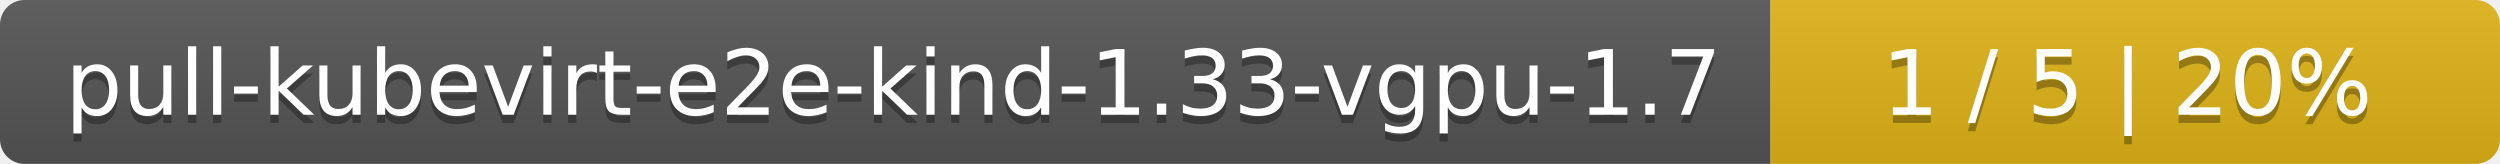
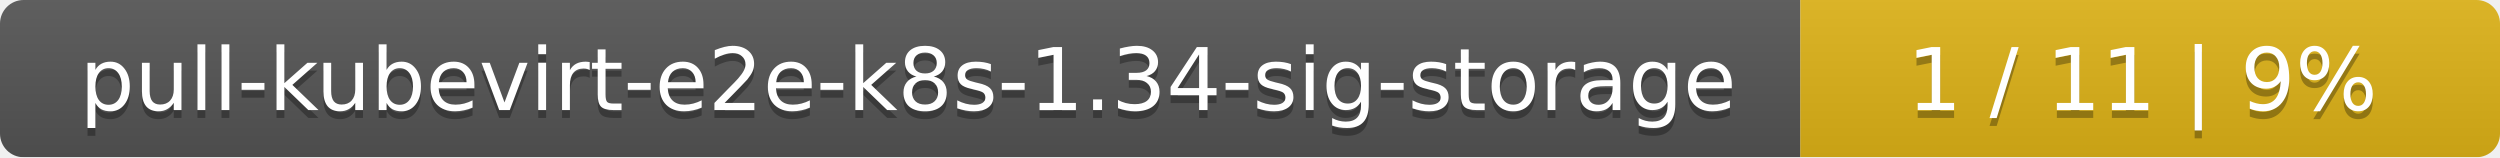
- <svg xmlns="http://www.w3.org/2000/svg" width="305" height="20">
+ <svg xmlns="http://www.w3.org/2000/svg" width="318" height="20">
  <linearGradient id="smooth" x2="0" y2="100%">
    <stop offset="0" stop-color="#bbb" stop-opacity=".1" />
    <stop offset="1" stop-opacity=".1" />
  </linearGradient>
  <mask id="round">
-     <rect width="305" height="20" rx="3" fill="#fff" />
+     <rect width="318" height="20" rx="3" fill="#fff" />
  </mask>
  <g mask="url(#round)">
-     <rect width="216" height="20" fill="#555" />
-     <rect x="216" width="89" height="20" fill="#dfb317" />
-     <rect width="305" height="20" fill="url(#smooth)" />
+     <rect width="229" height="20" fill="#555" />
+     <rect x="229" width="89" height="20" fill="#dfb317" />
+     <rect width="318" height="20" fill="url(#smooth)" />
  </g>
  <g fill="#fff" text-anchor="middle" font-family="DejaVu Sans,Verdana,Geneva,sans-serif" font-size="11">
-     <text x="109" y="15" fill="#010101" fill-opacity=".3">pull-kubevirt-e2e-kind-1.33-vgpu-1.7</text>
-     <text x="109" y="14">pull-kubevirt-e2e-kind-1.33-vgpu-1.7</text>
-     <text x="259.5" y="15" fill="#010101" fill-opacity=".3">1 / 5    |    20%</text>
-     <text x="259.5" y="14">1 / 5    |    20%</text>
+     <text x="115.5" y="15" fill="#010101" fill-opacity=".3">pull-kubevirt-e2e-k8s-1.34-sig-storage</text>
+     <text x="115.5" y="14">pull-kubevirt-e2e-k8s-1.34-sig-storage</text>
+     <text x="272.5" y="15" fill="#010101" fill-opacity=".3">1 / 11    |    9%</text>
+     <text x="272.5" y="14">1 / 11    |    9%</text>
  </g>
</svg>
